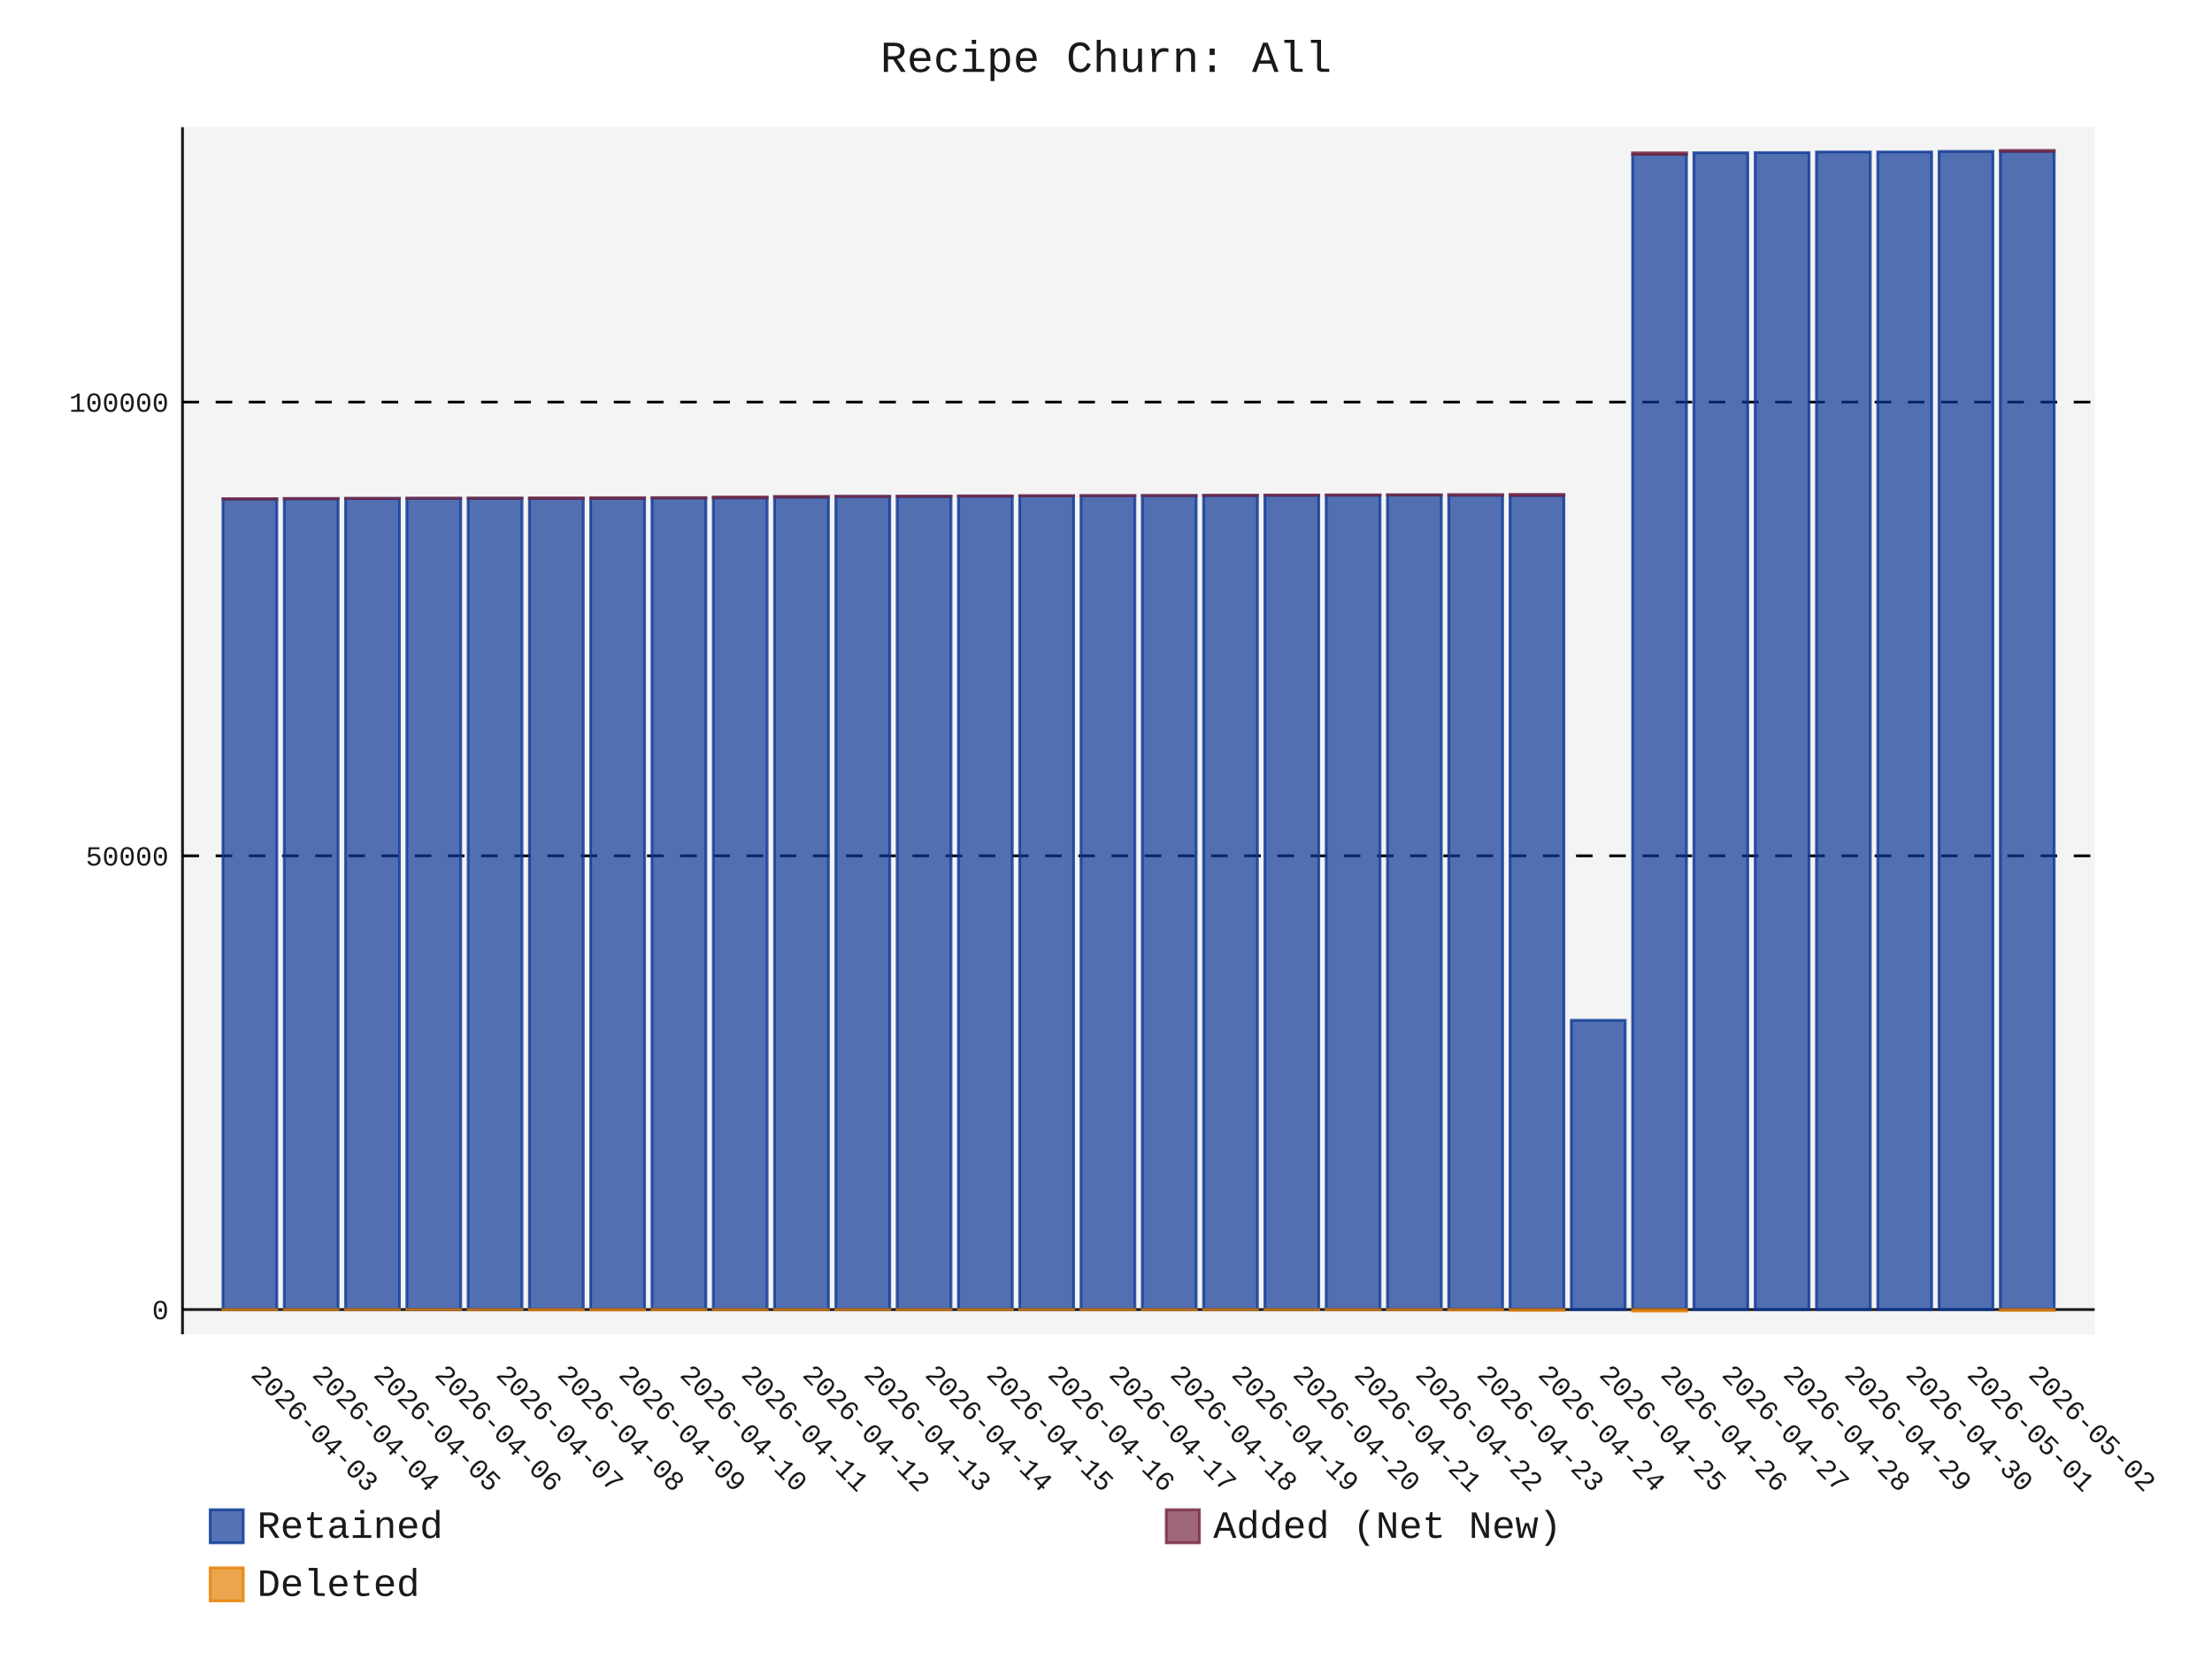
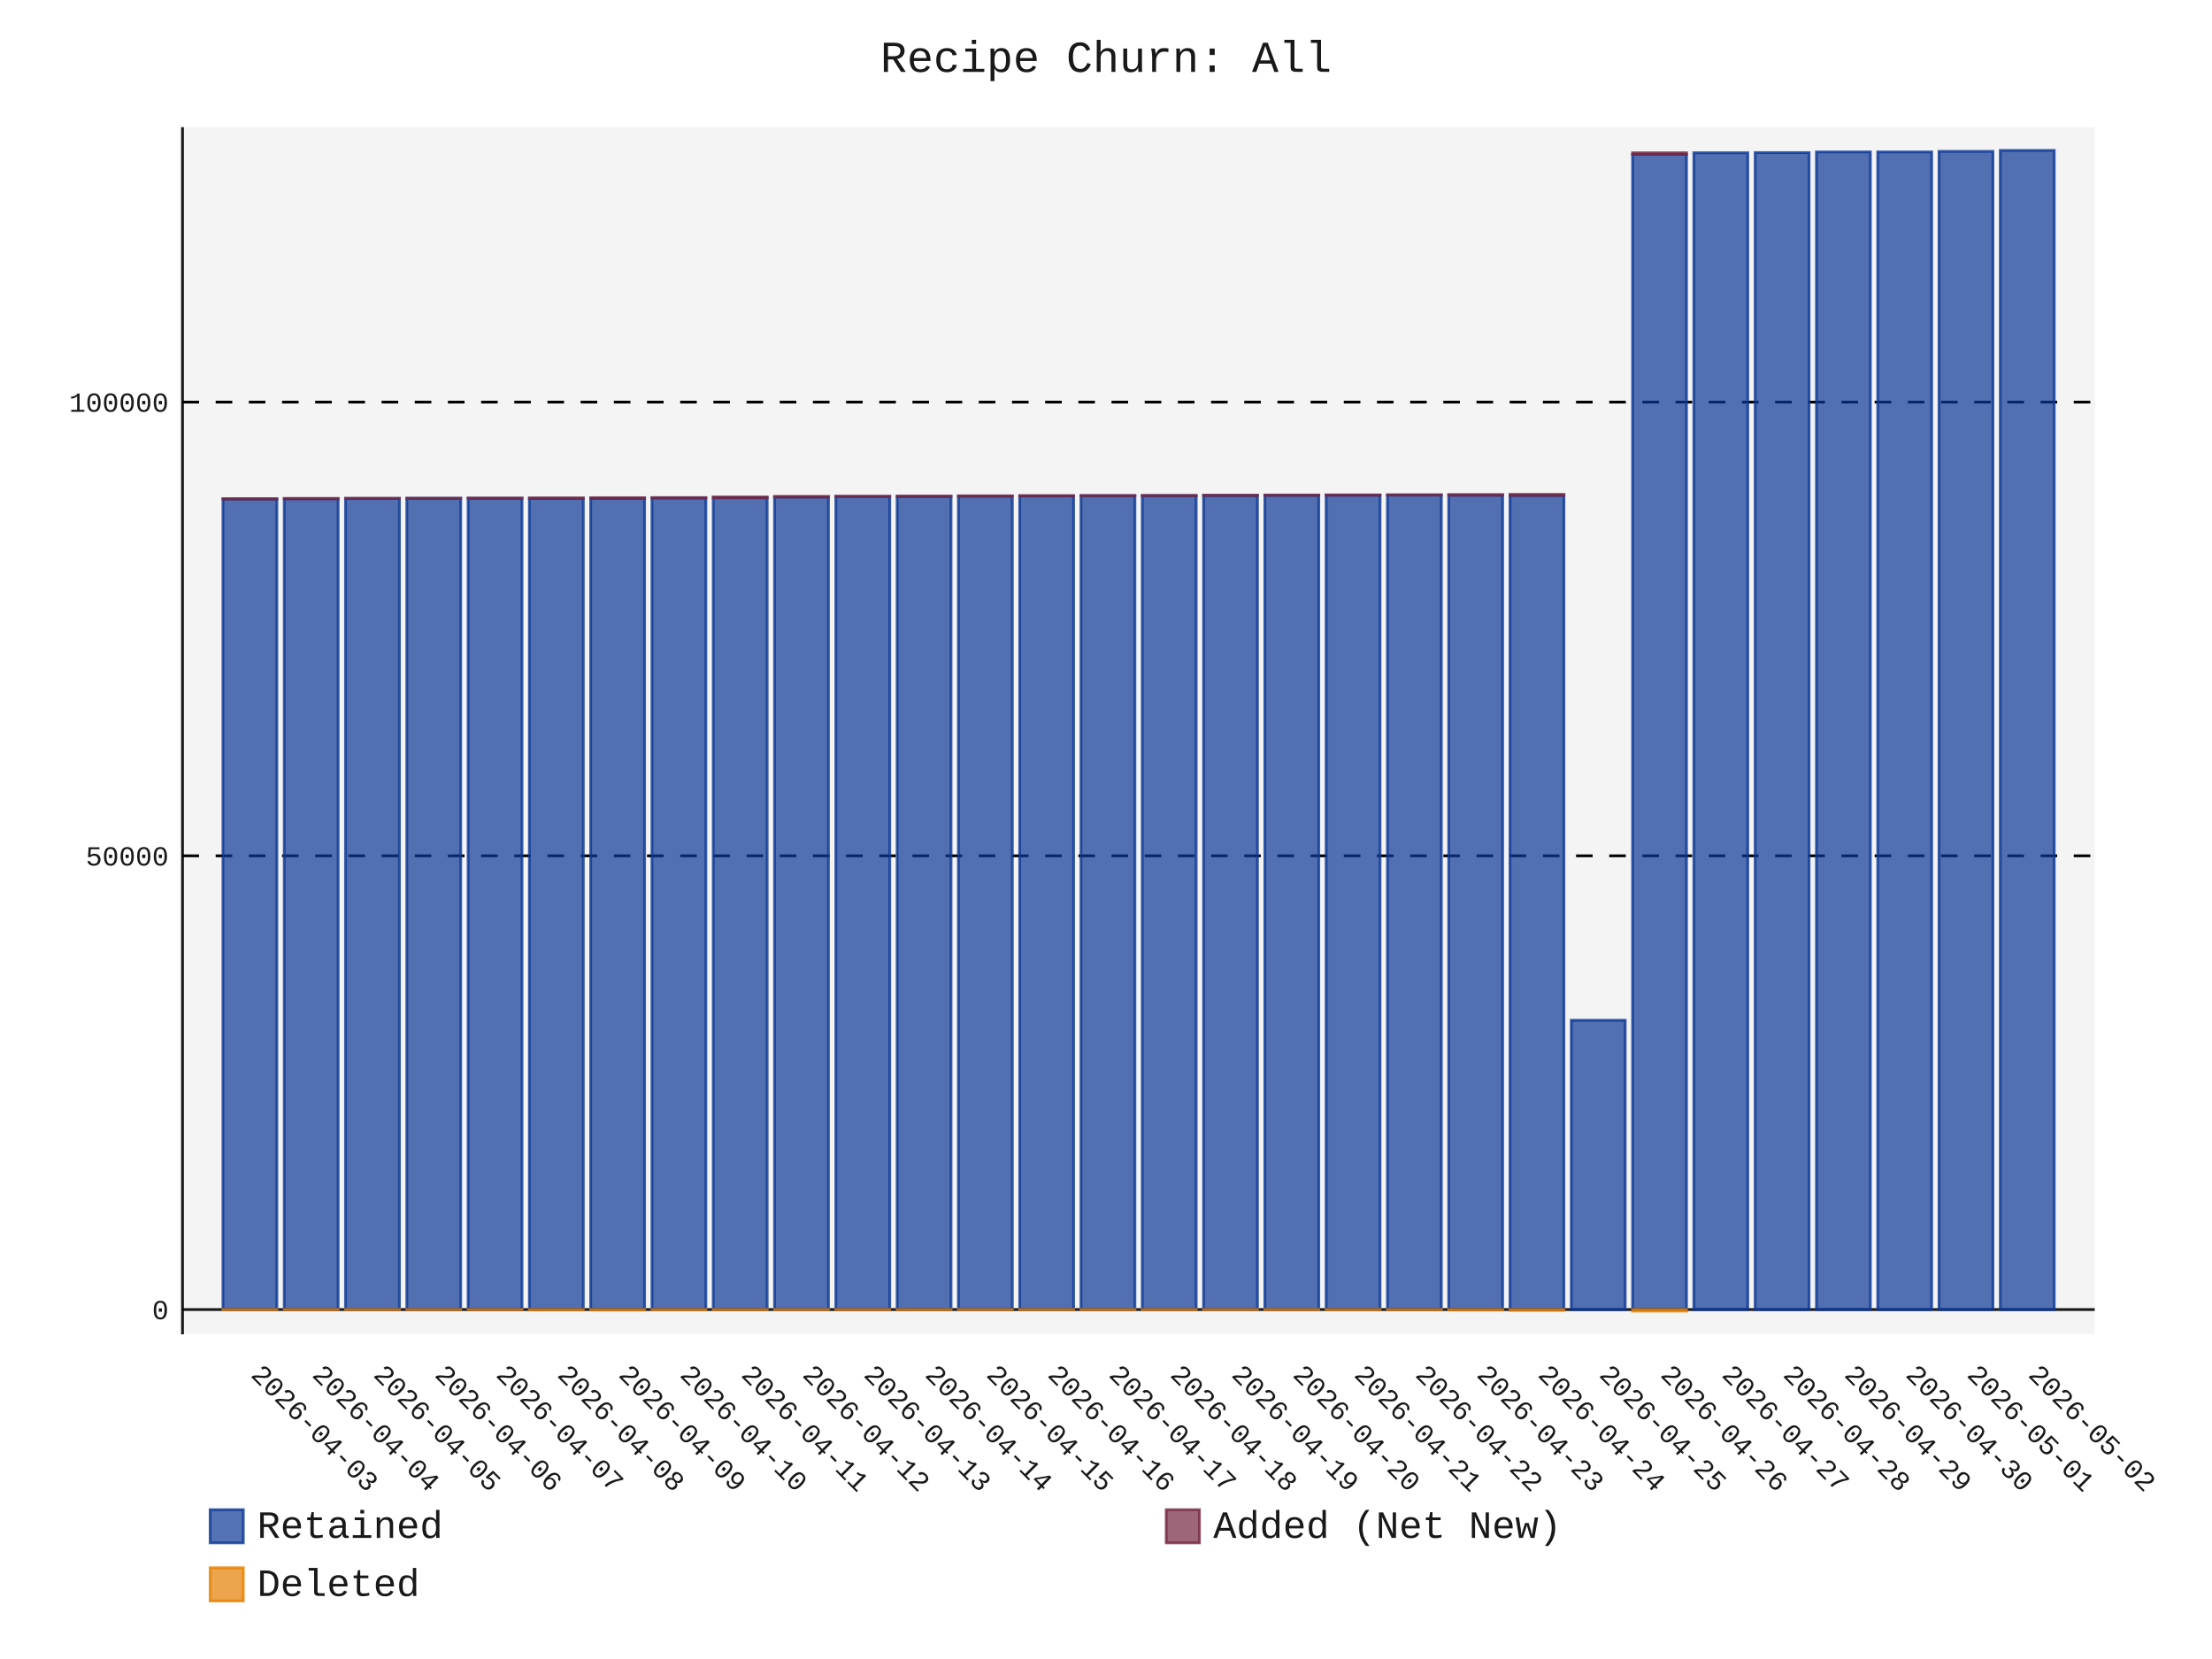
- <svg xmlns="http://www.w3.org/2000/svg" id="chart-70eab955-39e8-41e7-82a4-ee83b8af21da" class="pygal-chart" viewBox="0 0 800 600">
+ <svg xmlns="http://www.w3.org/2000/svg" id="chart-c4e8ab20-5e4e-41d2-b6f2-6f3703bf5937" class="pygal-chart" viewBox="0 0 800 600">
  <defs>
-     <style type="text/css">#chart-70eab955-39e8-41e7-82a4-ee83b8af21da{-webkit-user-select:none;-webkit-font-smoothing:antialiased;font-family:Consolas,"Liberation Mono",Menlo,Courier,monospace}#chart-70eab955-39e8-41e7-82a4-ee83b8af21da .title{font-family:Consolas,"Liberation Mono",Menlo,Courier,monospace;font-size:16px}#chart-70eab955-39e8-41e7-82a4-ee83b8af21da .legends .legend text{font-family:Consolas,"Liberation Mono",Menlo,Courier,monospace;font-size:14px}#chart-70eab955-39e8-41e7-82a4-ee83b8af21da .axis text{font-family:Consolas,"Liberation Mono",Menlo,Courier,monospace;font-size:10px}#chart-70eab955-39e8-41e7-82a4-ee83b8af21da .axis text.major{font-family:Consolas,"Liberation Mono",Menlo,Courier,monospace;font-size:10px}#chart-70eab955-39e8-41e7-82a4-ee83b8af21da .text-overlay text.value{font-family:Consolas,"Liberation Mono",Menlo,Courier,monospace;font-size:16px}#chart-70eab955-39e8-41e7-82a4-ee83b8af21da .text-overlay text.label{font-family:Consolas,"Liberation Mono",Menlo,Courier,monospace;font-size:10px}#chart-70eab955-39e8-41e7-82a4-ee83b8af21da .tooltip{font-family:Consolas,"Liberation Mono",Menlo,Courier,monospace;font-size:14px}#chart-70eab955-39e8-41e7-82a4-ee83b8af21da text.no_data{font-family:Consolas,"Liberation Mono",Menlo,Courier,monospace;font-size:64px}
- #chart-70eab955-39e8-41e7-82a4-ee83b8af21da{background-color:transparent}#chart-70eab955-39e8-41e7-82a4-ee83b8af21da path,#chart-70eab955-39e8-41e7-82a4-ee83b8af21da line,#chart-70eab955-39e8-41e7-82a4-ee83b8af21da rect,#chart-70eab955-39e8-41e7-82a4-ee83b8af21da circle{-webkit-transition:150ms;-moz-transition:150ms;transition:150ms}#chart-70eab955-39e8-41e7-82a4-ee83b8af21da .graph &gt; .background{fill:transparent}#chart-70eab955-39e8-41e7-82a4-ee83b8af21da .plot &gt; .background{fill:rgba(240,240,240,0.7)}#chart-70eab955-39e8-41e7-82a4-ee83b8af21da .graph{fill:rgba(0,0,0,0.9)}#chart-70eab955-39e8-41e7-82a4-ee83b8af21da text.no_data{fill:rgba(0,0,0,0.9)}#chart-70eab955-39e8-41e7-82a4-ee83b8af21da .title{fill:rgba(0,0,0,0.9)}#chart-70eab955-39e8-41e7-82a4-ee83b8af21da .legends .legend text{fill:rgba(0,0,0,0.9)}#chart-70eab955-39e8-41e7-82a4-ee83b8af21da .legends .legend:hover text{fill:rgba(0,0,0,0.9)}#chart-70eab955-39e8-41e7-82a4-ee83b8af21da .axis .line{stroke:rgba(0,0,0,0.9)}#chart-70eab955-39e8-41e7-82a4-ee83b8af21da .axis .guide.line{stroke:rgba(0,0,0,0.5)}#chart-70eab955-39e8-41e7-82a4-ee83b8af21da .axis .major.line{stroke:rgba(0,0,0,0.9)}#chart-70eab955-39e8-41e7-82a4-ee83b8af21da .axis text.major{fill:rgba(0,0,0,0.9)}#chart-70eab955-39e8-41e7-82a4-ee83b8af21da .axis.y .guides:hover .guide.line,#chart-70eab955-39e8-41e7-82a4-ee83b8af21da .line-graph .axis.x .guides:hover .guide.line,#chart-70eab955-39e8-41e7-82a4-ee83b8af21da .stackedline-graph .axis.x .guides:hover .guide.line,#chart-70eab955-39e8-41e7-82a4-ee83b8af21da .xy-graph .axis.x .guides:hover .guide.line{stroke:rgba(0,0,0,0.9)}#chart-70eab955-39e8-41e7-82a4-ee83b8af21da .axis .guides:hover text{fill:rgba(0,0,0,0.9)}#chart-70eab955-39e8-41e7-82a4-ee83b8af21da .reactive{fill-opacity:.7;stroke-opacity:.8;stroke-width:1}#chart-70eab955-39e8-41e7-82a4-ee83b8af21da .ci{stroke:rgba(0,0,0,0.9)}#chart-70eab955-39e8-41e7-82a4-ee83b8af21da .reactive.active,#chart-70eab955-39e8-41e7-82a4-ee83b8af21da .active .reactive{fill-opacity:.8;stroke-opacity:.9;stroke-width:4}#chart-70eab955-39e8-41e7-82a4-ee83b8af21da .ci .reactive.active{stroke-width:1.5}#chart-70eab955-39e8-41e7-82a4-ee83b8af21da .series text{fill:rgba(0,0,0,0.9)}#chart-70eab955-39e8-41e7-82a4-ee83b8af21da .tooltip rect{fill:rgba(240,240,240,0.7);stroke:rgba(0,0,0,0.9);-webkit-transition:opacity 150ms;-moz-transition:opacity 150ms;transition:opacity 150ms}#chart-70eab955-39e8-41e7-82a4-ee83b8af21da .tooltip .label{fill:rgba(0,0,0,0.9)}#chart-70eab955-39e8-41e7-82a4-ee83b8af21da .tooltip .label{fill:rgba(0,0,0,0.9)}#chart-70eab955-39e8-41e7-82a4-ee83b8af21da .tooltip .legend{font-size:.8em;fill:rgba(0,0,0,0.5)}#chart-70eab955-39e8-41e7-82a4-ee83b8af21da .tooltip .x_label{font-size:.6em;fill:rgba(0,0,0,0.9)}#chart-70eab955-39e8-41e7-82a4-ee83b8af21da .tooltip .xlink{font-size:.5em;text-decoration:underline}#chart-70eab955-39e8-41e7-82a4-ee83b8af21da .tooltip .value{font-size:1.5em}#chart-70eab955-39e8-41e7-82a4-ee83b8af21da .bound{font-size:.5em}#chart-70eab955-39e8-41e7-82a4-ee83b8af21da .max-value{font-size:.75em;fill:rgba(0,0,0,0.5)}#chart-70eab955-39e8-41e7-82a4-ee83b8af21da .map-element{fill:rgba(240,240,240,0.7);stroke:rgba(0,0,0,0.5) !important}#chart-70eab955-39e8-41e7-82a4-ee83b8af21da .map-element .reactive{fill-opacity:inherit;stroke-opacity:inherit}#chart-70eab955-39e8-41e7-82a4-ee83b8af21da .color-0,#chart-70eab955-39e8-41e7-82a4-ee83b8af21da .color-0 a:visited{stroke:rgb(12,55,149);fill:rgb(12,55,149)}#chart-70eab955-39e8-41e7-82a4-ee83b8af21da .color-1,#chart-70eab955-39e8-41e7-82a4-ee83b8af21da .color-1 a:visited{stroke:rgb(117,38,65);fill:rgb(117,38,65)}#chart-70eab955-39e8-41e7-82a4-ee83b8af21da .color-2,#chart-70eab955-39e8-41e7-82a4-ee83b8af21da .color-2 a:visited{stroke:rgb(228,127,0);fill:rgb(228,127,0)}#chart-70eab955-39e8-41e7-82a4-ee83b8af21da .text-overlay .color-0 text{fill:black}#chart-70eab955-39e8-41e7-82a4-ee83b8af21da .text-overlay .color-1 text{fill:black}#chart-70eab955-39e8-41e7-82a4-ee83b8af21da .text-overlay .color-2 text{fill:black}
- #chart-70eab955-39e8-41e7-82a4-ee83b8af21da text.no_data{text-anchor:middle}#chart-70eab955-39e8-41e7-82a4-ee83b8af21da .guide.line{fill:none}#chart-70eab955-39e8-41e7-82a4-ee83b8af21da .centered{text-anchor:middle}#chart-70eab955-39e8-41e7-82a4-ee83b8af21da .title{text-anchor:middle}#chart-70eab955-39e8-41e7-82a4-ee83b8af21da .legends .legend text{fill-opacity:1}#chart-70eab955-39e8-41e7-82a4-ee83b8af21da .axis.x text{text-anchor:middle}#chart-70eab955-39e8-41e7-82a4-ee83b8af21da .axis.x:not(.web) text[transform]{text-anchor:start}#chart-70eab955-39e8-41e7-82a4-ee83b8af21da .axis.x:not(.web) text[transform].backwards{text-anchor:end}#chart-70eab955-39e8-41e7-82a4-ee83b8af21da .axis.y text{text-anchor:end}#chart-70eab955-39e8-41e7-82a4-ee83b8af21da .axis.y text[transform].backwards{text-anchor:start}#chart-70eab955-39e8-41e7-82a4-ee83b8af21da .axis.y2 text{text-anchor:start}#chart-70eab955-39e8-41e7-82a4-ee83b8af21da .axis.y2 text[transform].backwards{text-anchor:end}#chart-70eab955-39e8-41e7-82a4-ee83b8af21da .axis .guide.line{stroke-dasharray:4,4;stroke:black}#chart-70eab955-39e8-41e7-82a4-ee83b8af21da .axis .major.guide.line{stroke-dasharray:6,6;stroke:black}#chart-70eab955-39e8-41e7-82a4-ee83b8af21da .horizontal .axis.y .guide.line,#chart-70eab955-39e8-41e7-82a4-ee83b8af21da .horizontal .axis.y2 .guide.line,#chart-70eab955-39e8-41e7-82a4-ee83b8af21da .vertical .axis.x .guide.line{opacity:0}#chart-70eab955-39e8-41e7-82a4-ee83b8af21da .horizontal .axis.always_show .guide.line,#chart-70eab955-39e8-41e7-82a4-ee83b8af21da .vertical .axis.always_show .guide.line{opacity:1 !important}#chart-70eab955-39e8-41e7-82a4-ee83b8af21da .axis.y .guides:hover .guide.line,#chart-70eab955-39e8-41e7-82a4-ee83b8af21da .axis.y2 .guides:hover .guide.line,#chart-70eab955-39e8-41e7-82a4-ee83b8af21da .axis.x .guides:hover .guide.line{opacity:1}#chart-70eab955-39e8-41e7-82a4-ee83b8af21da .axis .guides:hover text{opacity:1}#chart-70eab955-39e8-41e7-82a4-ee83b8af21da .nofill{fill:none}#chart-70eab955-39e8-41e7-82a4-ee83b8af21da .subtle-fill{fill-opacity:.2}#chart-70eab955-39e8-41e7-82a4-ee83b8af21da .dot{stroke-width:1px;fill-opacity:1;stroke-opacity:1}#chart-70eab955-39e8-41e7-82a4-ee83b8af21da .dot.active{stroke-width:5px}#chart-70eab955-39e8-41e7-82a4-ee83b8af21da .dot.negative{fill:transparent}#chart-70eab955-39e8-41e7-82a4-ee83b8af21da text,#chart-70eab955-39e8-41e7-82a4-ee83b8af21da tspan{stroke:none !important}#chart-70eab955-39e8-41e7-82a4-ee83b8af21da .series text.active{opacity:1}#chart-70eab955-39e8-41e7-82a4-ee83b8af21da .tooltip rect{fill-opacity:.95;stroke-width:.5}#chart-70eab955-39e8-41e7-82a4-ee83b8af21da .tooltip text{fill-opacity:1}#chart-70eab955-39e8-41e7-82a4-ee83b8af21da .showable{visibility:hidden}#chart-70eab955-39e8-41e7-82a4-ee83b8af21da .showable.shown{visibility:visible}#chart-70eab955-39e8-41e7-82a4-ee83b8af21da .gauge-background{fill:rgba(229,229,229,1);stroke:none}#chart-70eab955-39e8-41e7-82a4-ee83b8af21da .bg-lines{stroke:transparent;stroke-width:2px}</style>
+     <style type="text/css">#chart-c4e8ab20-5e4e-41d2-b6f2-6f3703bf5937{-webkit-user-select:none;-webkit-font-smoothing:antialiased;font-family:Consolas,"Liberation Mono",Menlo,Courier,monospace}#chart-c4e8ab20-5e4e-41d2-b6f2-6f3703bf5937 .title{font-family:Consolas,"Liberation Mono",Menlo,Courier,monospace;font-size:16px}#chart-c4e8ab20-5e4e-41d2-b6f2-6f3703bf5937 .legends .legend text{font-family:Consolas,"Liberation Mono",Menlo,Courier,monospace;font-size:14px}#chart-c4e8ab20-5e4e-41d2-b6f2-6f3703bf5937 .axis text{font-family:Consolas,"Liberation Mono",Menlo,Courier,monospace;font-size:10px}#chart-c4e8ab20-5e4e-41d2-b6f2-6f3703bf5937 .axis text.major{font-family:Consolas,"Liberation Mono",Menlo,Courier,monospace;font-size:10px}#chart-c4e8ab20-5e4e-41d2-b6f2-6f3703bf5937 .text-overlay text.value{font-family:Consolas,"Liberation Mono",Menlo,Courier,monospace;font-size:16px}#chart-c4e8ab20-5e4e-41d2-b6f2-6f3703bf5937 .text-overlay text.label{font-family:Consolas,"Liberation Mono",Menlo,Courier,monospace;font-size:10px}#chart-c4e8ab20-5e4e-41d2-b6f2-6f3703bf5937 .tooltip{font-family:Consolas,"Liberation Mono",Menlo,Courier,monospace;font-size:14px}#chart-c4e8ab20-5e4e-41d2-b6f2-6f3703bf5937 text.no_data{font-family:Consolas,"Liberation Mono",Menlo,Courier,monospace;font-size:64px}
+ #chart-c4e8ab20-5e4e-41d2-b6f2-6f3703bf5937{background-color:transparent}#chart-c4e8ab20-5e4e-41d2-b6f2-6f3703bf5937 path,#chart-c4e8ab20-5e4e-41d2-b6f2-6f3703bf5937 line,#chart-c4e8ab20-5e4e-41d2-b6f2-6f3703bf5937 rect,#chart-c4e8ab20-5e4e-41d2-b6f2-6f3703bf5937 circle{-webkit-transition:150ms;-moz-transition:150ms;transition:150ms}#chart-c4e8ab20-5e4e-41d2-b6f2-6f3703bf5937 .graph &gt; .background{fill:transparent}#chart-c4e8ab20-5e4e-41d2-b6f2-6f3703bf5937 .plot &gt; .background{fill:rgba(240,240,240,0.7)}#chart-c4e8ab20-5e4e-41d2-b6f2-6f3703bf5937 .graph{fill:rgba(0,0,0,0.9)}#chart-c4e8ab20-5e4e-41d2-b6f2-6f3703bf5937 text.no_data{fill:rgba(0,0,0,0.9)}#chart-c4e8ab20-5e4e-41d2-b6f2-6f3703bf5937 .title{fill:rgba(0,0,0,0.9)}#chart-c4e8ab20-5e4e-41d2-b6f2-6f3703bf5937 .legends .legend text{fill:rgba(0,0,0,0.9)}#chart-c4e8ab20-5e4e-41d2-b6f2-6f3703bf5937 .legends .legend:hover text{fill:rgba(0,0,0,0.9)}#chart-c4e8ab20-5e4e-41d2-b6f2-6f3703bf5937 .axis .line{stroke:rgba(0,0,0,0.9)}#chart-c4e8ab20-5e4e-41d2-b6f2-6f3703bf5937 .axis .guide.line{stroke:rgba(0,0,0,0.5)}#chart-c4e8ab20-5e4e-41d2-b6f2-6f3703bf5937 .axis .major.line{stroke:rgba(0,0,0,0.9)}#chart-c4e8ab20-5e4e-41d2-b6f2-6f3703bf5937 .axis text.major{fill:rgba(0,0,0,0.9)}#chart-c4e8ab20-5e4e-41d2-b6f2-6f3703bf5937 .axis.y .guides:hover .guide.line,#chart-c4e8ab20-5e4e-41d2-b6f2-6f3703bf5937 .line-graph .axis.x .guides:hover .guide.line,#chart-c4e8ab20-5e4e-41d2-b6f2-6f3703bf5937 .stackedline-graph .axis.x .guides:hover .guide.line,#chart-c4e8ab20-5e4e-41d2-b6f2-6f3703bf5937 .xy-graph .axis.x .guides:hover .guide.line{stroke:rgba(0,0,0,0.9)}#chart-c4e8ab20-5e4e-41d2-b6f2-6f3703bf5937 .axis .guides:hover text{fill:rgba(0,0,0,0.9)}#chart-c4e8ab20-5e4e-41d2-b6f2-6f3703bf5937 .reactive{fill-opacity:.7;stroke-opacity:.8;stroke-width:1}#chart-c4e8ab20-5e4e-41d2-b6f2-6f3703bf5937 .ci{stroke:rgba(0,0,0,0.9)}#chart-c4e8ab20-5e4e-41d2-b6f2-6f3703bf5937 .reactive.active,#chart-c4e8ab20-5e4e-41d2-b6f2-6f3703bf5937 .active .reactive{fill-opacity:.8;stroke-opacity:.9;stroke-width:4}#chart-c4e8ab20-5e4e-41d2-b6f2-6f3703bf5937 .ci .reactive.active{stroke-width:1.5}#chart-c4e8ab20-5e4e-41d2-b6f2-6f3703bf5937 .series text{fill:rgba(0,0,0,0.9)}#chart-c4e8ab20-5e4e-41d2-b6f2-6f3703bf5937 .tooltip rect{fill:rgba(240,240,240,0.7);stroke:rgba(0,0,0,0.9);-webkit-transition:opacity 150ms;-moz-transition:opacity 150ms;transition:opacity 150ms}#chart-c4e8ab20-5e4e-41d2-b6f2-6f3703bf5937 .tooltip .label{fill:rgba(0,0,0,0.9)}#chart-c4e8ab20-5e4e-41d2-b6f2-6f3703bf5937 .tooltip .label{fill:rgba(0,0,0,0.9)}#chart-c4e8ab20-5e4e-41d2-b6f2-6f3703bf5937 .tooltip .legend{font-size:.8em;fill:rgba(0,0,0,0.5)}#chart-c4e8ab20-5e4e-41d2-b6f2-6f3703bf5937 .tooltip .x_label{font-size:.6em;fill:rgba(0,0,0,0.9)}#chart-c4e8ab20-5e4e-41d2-b6f2-6f3703bf5937 .tooltip .xlink{font-size:.5em;text-decoration:underline}#chart-c4e8ab20-5e4e-41d2-b6f2-6f3703bf5937 .tooltip .value{font-size:1.5em}#chart-c4e8ab20-5e4e-41d2-b6f2-6f3703bf5937 .bound{font-size:.5em}#chart-c4e8ab20-5e4e-41d2-b6f2-6f3703bf5937 .max-value{font-size:.75em;fill:rgba(0,0,0,0.5)}#chart-c4e8ab20-5e4e-41d2-b6f2-6f3703bf5937 .map-element{fill:rgba(240,240,240,0.7);stroke:rgba(0,0,0,0.5) !important}#chart-c4e8ab20-5e4e-41d2-b6f2-6f3703bf5937 .map-element .reactive{fill-opacity:inherit;stroke-opacity:inherit}#chart-c4e8ab20-5e4e-41d2-b6f2-6f3703bf5937 .color-0,#chart-c4e8ab20-5e4e-41d2-b6f2-6f3703bf5937 .color-0 a:visited{stroke:rgb(12,55,149);fill:rgb(12,55,149)}#chart-c4e8ab20-5e4e-41d2-b6f2-6f3703bf5937 .color-1,#chart-c4e8ab20-5e4e-41d2-b6f2-6f3703bf5937 .color-1 a:visited{stroke:rgb(117,38,65);fill:rgb(117,38,65)}#chart-c4e8ab20-5e4e-41d2-b6f2-6f3703bf5937 .color-2,#chart-c4e8ab20-5e4e-41d2-b6f2-6f3703bf5937 .color-2 a:visited{stroke:rgb(228,127,0);fill:rgb(228,127,0)}#chart-c4e8ab20-5e4e-41d2-b6f2-6f3703bf5937 .text-overlay .color-0 text{fill:black}#chart-c4e8ab20-5e4e-41d2-b6f2-6f3703bf5937 .text-overlay .color-1 text{fill:black}#chart-c4e8ab20-5e4e-41d2-b6f2-6f3703bf5937 .text-overlay .color-2 text{fill:black}
+ #chart-c4e8ab20-5e4e-41d2-b6f2-6f3703bf5937 text.no_data{text-anchor:middle}#chart-c4e8ab20-5e4e-41d2-b6f2-6f3703bf5937 .guide.line{fill:none}#chart-c4e8ab20-5e4e-41d2-b6f2-6f3703bf5937 .centered{text-anchor:middle}#chart-c4e8ab20-5e4e-41d2-b6f2-6f3703bf5937 .title{text-anchor:middle}#chart-c4e8ab20-5e4e-41d2-b6f2-6f3703bf5937 .legends .legend text{fill-opacity:1}#chart-c4e8ab20-5e4e-41d2-b6f2-6f3703bf5937 .axis.x text{text-anchor:middle}#chart-c4e8ab20-5e4e-41d2-b6f2-6f3703bf5937 .axis.x:not(.web) text[transform]{text-anchor:start}#chart-c4e8ab20-5e4e-41d2-b6f2-6f3703bf5937 .axis.x:not(.web) text[transform].backwards{text-anchor:end}#chart-c4e8ab20-5e4e-41d2-b6f2-6f3703bf5937 .axis.y text{text-anchor:end}#chart-c4e8ab20-5e4e-41d2-b6f2-6f3703bf5937 .axis.y text[transform].backwards{text-anchor:start}#chart-c4e8ab20-5e4e-41d2-b6f2-6f3703bf5937 .axis.y2 text{text-anchor:start}#chart-c4e8ab20-5e4e-41d2-b6f2-6f3703bf5937 .axis.y2 text[transform].backwards{text-anchor:end}#chart-c4e8ab20-5e4e-41d2-b6f2-6f3703bf5937 .axis .guide.line{stroke-dasharray:4,4;stroke:black}#chart-c4e8ab20-5e4e-41d2-b6f2-6f3703bf5937 .axis .major.guide.line{stroke-dasharray:6,6;stroke:black}#chart-c4e8ab20-5e4e-41d2-b6f2-6f3703bf5937 .horizontal .axis.y .guide.line,#chart-c4e8ab20-5e4e-41d2-b6f2-6f3703bf5937 .horizontal .axis.y2 .guide.line,#chart-c4e8ab20-5e4e-41d2-b6f2-6f3703bf5937 .vertical .axis.x .guide.line{opacity:0}#chart-c4e8ab20-5e4e-41d2-b6f2-6f3703bf5937 .horizontal .axis.always_show .guide.line,#chart-c4e8ab20-5e4e-41d2-b6f2-6f3703bf5937 .vertical .axis.always_show .guide.line{opacity:1 !important}#chart-c4e8ab20-5e4e-41d2-b6f2-6f3703bf5937 .axis.y .guides:hover .guide.line,#chart-c4e8ab20-5e4e-41d2-b6f2-6f3703bf5937 .axis.y2 .guides:hover .guide.line,#chart-c4e8ab20-5e4e-41d2-b6f2-6f3703bf5937 .axis.x .guides:hover .guide.line{opacity:1}#chart-c4e8ab20-5e4e-41d2-b6f2-6f3703bf5937 .axis .guides:hover text{opacity:1}#chart-c4e8ab20-5e4e-41d2-b6f2-6f3703bf5937 .nofill{fill:none}#chart-c4e8ab20-5e4e-41d2-b6f2-6f3703bf5937 .subtle-fill{fill-opacity:.2}#chart-c4e8ab20-5e4e-41d2-b6f2-6f3703bf5937 .dot{stroke-width:1px;fill-opacity:1;stroke-opacity:1}#chart-c4e8ab20-5e4e-41d2-b6f2-6f3703bf5937 .dot.active{stroke-width:5px}#chart-c4e8ab20-5e4e-41d2-b6f2-6f3703bf5937 .dot.negative{fill:transparent}#chart-c4e8ab20-5e4e-41d2-b6f2-6f3703bf5937 text,#chart-c4e8ab20-5e4e-41d2-b6f2-6f3703bf5937 tspan{stroke:none !important}#chart-c4e8ab20-5e4e-41d2-b6f2-6f3703bf5937 .series text.active{opacity:1}#chart-c4e8ab20-5e4e-41d2-b6f2-6f3703bf5937 .tooltip rect{fill-opacity:.95;stroke-width:.5}#chart-c4e8ab20-5e4e-41d2-b6f2-6f3703bf5937 .tooltip text{fill-opacity:1}#chart-c4e8ab20-5e4e-41d2-b6f2-6f3703bf5937 .showable{visibility:hidden}#chart-c4e8ab20-5e4e-41d2-b6f2-6f3703bf5937 .showable.shown{visibility:visible}#chart-c4e8ab20-5e4e-41d2-b6f2-6f3703bf5937 .gauge-background{fill:rgba(229,229,229,1);stroke:none}#chart-c4e8ab20-5e4e-41d2-b6f2-6f3703bf5937 .bg-lines{stroke:transparent;stroke-width:2px}</style>
  </defs>
  <g class="graph stackedbar-graph vertical">
    <rect x="0" y="0" width="800" height="600" class="background" />
    <g transform="translate(66, 46)" class="plot">
      <rect x="0" y="0" width="691.574" height="436.574" class="background" />
      <g class="axis y always_show">
        <g class="guides">
          <path d="M0 427.617 h691.574" class="axis major line" />
          <text x="-5" y="431.117" class="major">0</text>
        </g>
        <g class="guides">
          <path d="M0 263.519 h691.574" class="major guide line" />
          <text x="-5" y="267.019" class="major">50000</text>
        </g>
        <g class="guides">
          <path d="M0 99.421 h691.574" class="major guide line" />
          <text x="-5" y="102.921" class="major">100000</text>
        </g>
      </g>
      <g class="axis x">
        <path d="M0 0 v436.574" class="line" />
        <g class="guides">
          <path d="M24.382 0 v436.574" class="guide line" />
          <text x="24.382" y="451.574" class="" transform="rotate(45 24.3824 451.5736)">2026-04-03</text>
        </g>
        <g class="guides">
          <path d="M46.548 0 v436.574" class="guide line" />
          <text x="46.548" y="451.574" class="" transform="rotate(45 46.54822 451.5736)">2026-04-04</text>
        </g>
        <g class="guides">
          <path d="M68.714 0 v436.574" class="guide line" />
          <text x="68.714" y="451.574" class="" transform="rotate(45 68.71404 451.5736)">2026-04-05</text>
        </g>
        <g class="guides">
          <path d="M90.88 0 v436.574" class="guide line" />
          <text x="90.88" y="451.574" class="" transform="rotate(45 90.87986 451.5736)">2026-04-06</text>
        </g>
        <g class="guides">
          <path d="M113.046 0 v436.574" class="guide line" />
          <text x="113.046" y="451.574" class="" transform="rotate(45 113.0457 451.5736)">2026-04-07</text>
        </g>
        <g class="guides">
          <path d="M135.212 0 v436.574" class="guide line" />
          <text x="135.212" y="451.574" class="" transform="rotate(45 135.2115 451.5736)">2026-04-08</text>
        </g>
        <g class="guides">
          <path d="M157.377 0 v436.574" class="guide line" />
          <text x="157.377" y="451.574" class="" transform="rotate(45 157.3773 451.5736)">2026-04-09</text>
        </g>
        <g class="guides">
          <path d="M179.543 0 v436.574" class="guide line" />
          <text x="179.543" y="451.574" class="" transform="rotate(45 179.5431 451.5736)">2026-04-10</text>
        </g>
        <g class="guides">
          <path d="M201.709 0 v436.574" class="guide line" />
          <text x="201.709" y="451.574" class="" transform="rotate(45 201.709 451.5736)">2026-04-11</text>
        </g>
        <g class="guides">
          <path d="M223.875 0 v436.574" class="guide line" />
          <text x="223.875" y="451.574" class="" transform="rotate(45 223.8748 451.5736)">2026-04-12</text>
        </g>
        <g class="guides">
          <path d="M246.041 0 v436.574" class="guide line" />
          <text x="246.041" y="451.574" class="" transform="rotate(45 246.0406 451.5736)">2026-04-13</text>
        </g>
        <g class="guides">
          <path d="M268.206 0 v436.574" class="guide line" />
          <text x="268.206" y="451.574" class="" transform="rotate(45 268.2064 451.5736)">2026-04-14</text>
        </g>
        <g class="guides">
          <path d="M290.372 0 v436.574" class="guide line" />
          <text x="290.372" y="451.574" class="" transform="rotate(45 290.3722 451.5736)">2026-04-15</text>
        </g>
        <g class="guides">
          <path d="M312.538 0 v436.574" class="guide line" />
          <text x="312.538" y="451.574" class="" transform="rotate(45 312.5381 451.5736)">2026-04-16</text>
        </g>
        <g class="guides">
          <path d="M334.704 0 v436.574" class="guide line" />
          <text x="334.704" y="451.574" class="" transform="rotate(45 334.7039 451.5736)">2026-04-17</text>
        </g>
        <g class="guides">
          <path d="M356.87 0 v436.574" class="guide line" />
          <text x="356.87" y="451.574" class="" transform="rotate(45 356.8697 451.5736)">2026-04-18</text>
        </g>
        <g class="guides">
          <path d="M379.036 0 v436.574" class="guide line" />
          <text x="379.036" y="451.574" class="" transform="rotate(45 379.0355 451.5736)">2026-04-19</text>
        </g>
        <g class="guides">
          <path d="M401.201 0 v436.574" class="guide line" />
          <text x="401.201" y="451.574" class="" transform="rotate(45 401.2013 451.5736)">2026-04-20</text>
        </g>
        <g class="guides">
          <path d="M423.367 0 v436.574" class="guide line" />
          <text x="423.367" y="451.574" class="" transform="rotate(45 423.3672 451.5736)">2026-04-21</text>
        </g>
        <g class="guides">
          <path d="M445.533 0 v436.574" class="guide line" />
          <text x="445.533" y="451.574" class="" transform="rotate(45 445.533 451.5736)">2026-04-22</text>
        </g>
        <g class="guides">
          <path d="M467.699 0 v436.574" class="guide line" />
          <text x="467.699" y="451.574" class="" transform="rotate(45 467.6988 451.5736)">2026-04-23</text>
        </g>
        <g class="guides">
          <path d="M489.865 0 v436.574" class="guide line" />
          <text x="489.865" y="451.574" class="" transform="rotate(45 489.8646 451.5736)">2026-04-24</text>
        </g>
        <g class="guides">
          <path d="M512.03 0 v436.574" class="guide line" />
          <text x="512.03" y="451.574" class="" transform="rotate(45 512.0304 451.5736)">2026-04-25</text>
        </g>
        <g class="guides">
          <path d="M534.196 0 v436.574" class="guide line" />
          <text x="534.196" y="451.574" class="" transform="rotate(45 534.1963 451.5736)">2026-04-26</text>
        </g>
        <g class="guides">
          <path d="M556.362 0 v436.574" class="guide line" />
          <text x="556.362" y="451.574" class="" transform="rotate(45 556.3621 451.5736)">2026-04-27</text>
        </g>
        <g class="guides">
          <path d="M578.528 0 v436.574" class="guide line" />
          <text x="578.528" y="451.574" class="" transform="rotate(45 578.5279 451.5736)">2026-04-28</text>
        </g>
        <g class="guides">
          <path d="M600.694 0 v436.574" class="guide line" />
          <text x="600.694" y="451.574" class="" transform="rotate(45 600.6937 451.5736)">2026-04-29</text>
        </g>
        <g class="guides">
          <path d="M622.86 0 v436.574" class="guide line" />
          <text x="622.86" y="451.574" class="" transform="rotate(45 622.8596 451.5736)">2026-04-30</text>
        </g>
        <g class="guides">
          <path d="M645.025 0 v436.574" class="guide line" />
          <text x="645.025" y="451.574" class="" transform="rotate(45 645.0254 451.5736)">2026-05-01</text>
        </g>
        <g class="guides">
          <path d="M667.191 0 v436.574" class="guide line" />
          <text x="667.191" y="451.574" class="" transform="rotate(45 667.1912 451.5736)">2026-05-02</text>
        </g>
      </g>
      <g class="series serie-0 color-0">
        <g class="bars">
          <g class="bar">
            <rect x="14.629" y="134.479" rx="0" ry="0" width="19.506" height="293.138" class="rect reactive tooltip-trigger" />
          </g>
          <g class="bar">
            <rect x="36.795" y="134.393" rx="0" ry="0" width="19.506" height="293.223" class="rect reactive tooltip-trigger" />
          </g>
          <g class="bar">
            <rect x="58.961" y="134.285" rx="0" ry="0" width="19.506" height="293.332" class="rect reactive tooltip-trigger" />
          </g>
          <g class="bar">
            <rect x="81.127" y="134.233" rx="0" ry="0" width="19.506" height="293.384" class="rect reactive tooltip-trigger" />
          </g>
          <g class="bar">
            <rect x="103.293" y="134.223" rx="0" ry="0" width="19.506" height="293.394" class="rect reactive tooltip-trigger" />
          </g>
          <g class="bar">
            <rect x="125.459" y="134.282" rx="0" ry="0" width="19.506" height="293.335" class="rect reactive tooltip-trigger" />
          </g>
          <g class="bar">
            <rect x="147.624" y="134.233" rx="0" ry="0" width="19.506" height="293.384" class="rect reactive tooltip-trigger" />
          </g>
          <g class="bar">
            <rect x="169.79" y="134.088" rx="0" ry="0" width="19.506" height="293.529" class="rect reactive tooltip-trigger" />
          </g>
          <g class="bar">
            <rect x="191.956" y="134.032" rx="0" ry="0" width="19.506" height="293.584" class="rect reactive tooltip-trigger" />
          </g>
          <g class="bar">
            <rect x="214.122" y="133.763" rx="0" ry="0" width="19.506" height="293.854" class="rect reactive tooltip-trigger" />
          </g>
          <g class="bar">
            <rect x="236.288" y="133.56" rx="0" ry="0" width="19.506" height="294.057" class="rect reactive tooltip-trigger" />
          </g>
          <g class="bar">
            <rect x="258.453" y="133.54" rx="0" ry="0" width="19.506" height="294.077" class="rect reactive tooltip-trigger" />
          </g>
          <g class="bar">
            <rect x="280.619" y="133.461" rx="0" ry="0" width="19.506" height="294.155" class="rect reactive tooltip-trigger" />
          </g>
          <g class="bar">
            <rect x="302.785" y="133.356" rx="0" ry="0" width="19.506" height="294.26" class="rect reactive tooltip-trigger" />
          </g>
          <g class="bar">
            <rect x="324.951" y="133.297" rx="0" ry="0" width="19.506" height="294.32" class="rect reactive tooltip-trigger" />
          </g>
          <g class="bar">
            <rect x="347.117" y="133.264" rx="0" ry="0" width="19.506" height="294.352" class="rect reactive tooltip-trigger" />
          </g>
          <g class="bar">
            <rect x="369.283" y="133.202" rx="0" ry="0" width="19.506" height="294.415" class="rect reactive tooltip-trigger" />
          </g>
          <g class="bar">
            <rect x="391.448" y="133.136" rx="0" ry="0" width="19.506" height="294.48" class="rect reactive tooltip-trigger" />
          </g>
          <g class="bar">
            <rect x="413.614" y="133.097" rx="0" ry="0" width="19.506" height="294.52" class="rect reactive tooltip-trigger" />
          </g>
          <g class="bar">
            <rect x="435.78" y="133.048" rx="0" ry="0" width="19.506" height="294.569" class="rect reactive tooltip-trigger" />
          </g>
          <g class="bar">
            <rect x="457.946" y="133.1" rx="0" ry="0" width="19.506" height="294.516" class="rect reactive tooltip-trigger" />
          </g>
          <g class="bar">
            <rect x="480.112" y="133.166" rx="0" ry="0" width="19.506" height="294.451" class="rect reactive tooltip-trigger" />
          </g>
          <g class="bar">
            <rect x="502.277" y="322.991" rx="0" ry="0" width="19.506" height="104.626" class="rect reactive tooltip-trigger" />
          </g>
          <g class="bar">
            <rect x="524.443" y="9.82" rx="0" ry="0" width="19.506" height="417.797" class="rect reactive tooltip-trigger" />
          </g>
          <g class="bar">
            <rect x="546.609" y="9.252" rx="0" ry="0" width="19.506" height="418.364" class="rect reactive tooltip-trigger" />
          </g>
          <g class="bar">
            <rect x="568.775" y="9.19" rx="0" ry="0" width="19.506" height="418.427" class="rect reactive tooltip-trigger" />
          </g>
          <g class="bar">
            <rect x="590.941" y="8.95" rx="0" ry="0" width="19.506" height="418.666" class="rect reactive tooltip-trigger" />
          </g>
          <g class="bar">
            <rect x="613.107" y="8.947" rx="0" ry="0" width="19.506" height="418.67" class="rect reactive tooltip-trigger" />
          </g>
          <g class="bar">
            <rect x="635.272" y="8.744" rx="0" ry="0" width="19.506" height="418.873" class="rect reactive tooltip-trigger" />
          </g>
          <g class="bar">
-             <rect x="657.438" y="8.734" rx="0" ry="0" width="19.506" height="418.883" class="rect reactive tooltip-trigger" />
+             <rect x="657.438" y="8.396" rx="0" ry="0" width="19.506" height="419.221" class="rect reactive tooltip-trigger" />
          </g>
        </g>
      </g>
      <g class="series serie-1 color-1">
        <g class="bars">
          <g class="bar">
            <rect x="14.629" y="134.351" rx="0" ry="0" width="19.506" height="0.128" class="rect reactive tooltip-trigger" />
          </g>
          <g class="bar">
            <rect x="36.795" y="134.256" rx="0" ry="0" width="19.506" height="0.138" class="rect reactive tooltip-trigger" />
          </g>
          <g class="bar">
            <rect x="58.961" y="134.21" rx="0" ry="0" width="19.506" height="0.075" class="rect reactive tooltip-trigger" />
          </g>
          <g class="bar">
            <rect x="81.127" y="134.18" rx="0" ry="0" width="19.506" height="0.053" class="rect reactive tooltip-trigger" />
          </g>
          <g class="bar">
            <rect x="103.293" y="134.128" rx="0" ry="0" width="19.506" height="0.095" class="rect reactive tooltip-trigger" />
          </g>
          <g class="bar">
            <rect x="125.459" y="134.062" rx="0" ry="0" width="19.506" height="0.22" class="rect reactive tooltip-trigger" />
          </g>
          <g class="bar">
            <rect x="147.624" y="134" rx="0" ry="0" width="19.506" height="0.233" class="rect reactive tooltip-trigger" />
          </g>
          <g class="bar">
            <rect x="169.79" y="133.963" rx="0" ry="0" width="19.506" height="0.125" class="rect reactive tooltip-trigger" />
          </g>
          <g class="bar">
            <rect x="191.956" y="133.727" rx="0" ry="0" width="19.506" height="0.305" class="rect reactive tooltip-trigger" />
          </g>
          <g class="bar">
            <rect x="214.122" y="133.52" rx="0" ry="0" width="19.506" height="0.243" class="rect reactive tooltip-trigger" />
          </g>
          <g class="bar">
            <rect x="236.288" y="133.481" rx="0" ry="0" width="19.506" height="0.079" class="rect reactive tooltip-trigger" />
          </g>
          <g class="bar">
            <rect x="258.453" y="133.425" rx="0" ry="0" width="19.506" height="0.115" class="rect reactive tooltip-trigger" />
          </g>
          <g class="bar">
            <rect x="280.619" y="133.327" rx="0" ry="0" width="19.506" height="0.135" class="rect reactive tooltip-trigger" />
          </g>
          <g class="bar">
            <rect x="302.785" y="133.245" rx="0" ry="0" width="19.506" height="0.112" class="rect reactive tooltip-trigger" />
          </g>
          <g class="bar">
            <rect x="324.951" y="133.222" rx="0" ry="0" width="19.506" height="0.075" class="rect reactive tooltip-trigger" />
          </g>
          <g class="bar">
            <rect x="347.117" y="133.176" rx="0" ry="0" width="19.506" height="0.089" class="rect reactive tooltip-trigger" />
          </g>
          <g class="bar">
            <rect x="369.283" y="133.094" rx="0" ry="0" width="19.506" height="0.108" class="rect reactive tooltip-trigger" />
          </g>
          <g class="bar">
            <rect x="391.448" y="133.031" rx="0" ry="0" width="19.506" height="0.105" class="rect reactive tooltip-trigger" />
          </g>
          <g class="bar">
            <rect x="413.614" y="132.985" rx="0" ry="0" width="19.506" height="0.112" class="rect reactive tooltip-trigger" />
          </g>
          <g class="bar">
            <rect x="435.78" y="132.93" rx="0" ry="0" width="19.506" height="0.118" class="rect reactive tooltip-trigger" />
          </g>
          <g class="bar">
            <rect x="457.946" y="132.861" rx="0" ry="0" width="19.506" height="0.24" class="rect reactive tooltip-trigger" />
          </g>
          <g class="bar">
            <rect x="480.112" y="132.788" rx="0" ry="0" width="19.506" height="0.377" class="rect reactive tooltip-trigger" />
          </g>
          <g class="bar">
            <rect x="502.277" y="322.991" rx="0" ry="0" width="19.506" height="0.0" class="rect reactive tooltip-trigger" />
          </g>
          <g class="bar">
            <rect x="524.443" y="9.259" rx="0" ry="0" width="19.506" height="0.561" class="rect reactive tooltip-trigger" />
          </g>
          <g class="bar">
            <rect x="546.609" y="9.252" rx="0" ry="0" width="19.506" height="0.0" class="rect reactive tooltip-trigger" />
          </g>
          <g class="bar">
            <rect x="568.775" y="9.19" rx="0" ry="0" width="19.506" height="0.0" class="rect reactive tooltip-trigger" />
          </g>
          <g class="bar">
            <rect x="590.941" y="8.95" rx="0" ry="0" width="19.506" height="0.0" class="rect reactive tooltip-trigger" />
          </g>
          <g class="bar">
            <rect x="613.107" y="8.947" rx="0" ry="0" width="19.506" height="0.0" class="rect reactive tooltip-trigger" />
          </g>
          <g class="bar">
            <rect x="635.272" y="8.744" rx="0" ry="0" width="19.506" height="0.0" class="rect reactive tooltip-trigger" />
          </g>
          <g class="bar">
-             <rect x="657.438" y="8.396" rx="0" ry="0" width="19.506" height="0.338" class="rect reactive tooltip-trigger" />
+             <rect x="657.438" y="8.396" rx="0" ry="0" width="19.506" height="0.0" class="rect reactive tooltip-trigger" />
          </g>
        </g>
      </g>
      <g class="series serie-2 color-2">
        <g class="bars">
          <g class="bar">
            <rect x="14.629" y="427.617" rx="0" ry="0" width="19.506" height="0.053" class="rect reactive tooltip-trigger" />
          </g>
          <g class="bar">
            <rect x="36.795" y="427.617" rx="0" ry="0" width="19.506" height="0.043" class="rect reactive tooltip-trigger" />
          </g>
          <g class="bar">
            <rect x="58.961" y="427.617" rx="0" ry="0" width="19.506" height="0.03" class="rect reactive tooltip-trigger" />
          </g>
          <g class="bar">
            <rect x="81.127" y="427.617" rx="0" ry="0" width="19.506" height="0.023" class="rect reactive tooltip-trigger" />
          </g>
          <g class="bar">
            <rect x="103.293" y="427.617" rx="0" ry="0" width="19.506" height="0.043" class="rect reactive tooltip-trigger" />
          </g>
          <g class="bar">
            <rect x="125.459" y="427.617" rx="0" ry="0" width="19.506" height="0.154" class="rect reactive tooltip-trigger" />
          </g>
          <g class="bar">
            <rect x="147.624" y="427.617" rx="0" ry="0" width="19.506" height="0.171" class="rect reactive tooltip-trigger" />
          </g>
          <g class="bar">
            <rect x="169.79" y="427.617" rx="0" ry="0" width="19.506" height="0.089" class="rect reactive tooltip-trigger" />
          </g>
          <g class="bar">
            <rect x="191.956" y="427.617" rx="0" ry="0" width="19.506" height="0.069" class="rect reactive tooltip-trigger" />
          </g>
          <g class="bar">
            <rect x="214.122" y="427.617" rx="0" ry="0" width="19.506" height="0.036" class="rect reactive tooltip-trigger" />
          </g>
          <g class="bar">
            <rect x="236.288" y="427.617" rx="0" ry="0" width="19.506" height="0.039" class="rect reactive tooltip-trigger" />
          </g>
          <g class="bar">
            <rect x="258.453" y="427.617" rx="0" ry="0" width="19.506" height="0.059" class="rect reactive tooltip-trigger" />
          </g>
          <g class="bar">
            <rect x="280.619" y="427.617" rx="0" ry="0" width="19.506" height="0.036" class="rect reactive tooltip-trigger" />
          </g>
          <g class="bar">
            <rect x="302.785" y="427.617" rx="0" ry="0" width="19.506" height="0.03" class="rect reactive tooltip-trigger" />
          </g>
          <g class="bar">
            <rect x="324.951" y="427.617" rx="0" ry="0" width="19.506" height="0.053" class="rect reactive tooltip-trigger" />
          </g>
          <g class="bar">
            <rect x="347.117" y="427.617" rx="0" ry="0" width="19.506" height="0.043" class="rect reactive tooltip-trigger" />
          </g>
          <g class="bar">
            <rect x="369.283" y="427.617" rx="0" ry="0" width="19.506" height="0.026" class="rect reactive tooltip-trigger" />
          </g>
          <g class="bar">
            <rect x="391.448" y="427.617" rx="0" ry="0" width="19.506" height="0.043" class="rect reactive tooltip-trigger" />
          </g>
          <g class="bar">
            <rect x="413.614" y="427.617" rx="0" ry="0" width="19.506" height="0.066" class="rect reactive tooltip-trigger" />
          </g>
          <g class="bar">
            <rect x="435.78" y="427.617" rx="0" ry="0" width="19.506" height="0.062" class="rect reactive tooltip-trigger" />
          </g>
          <g class="bar">
            <rect x="457.946" y="427.617" rx="0" ry="0" width="19.506" height="0.171" class="rect reactive tooltip-trigger" />
          </g>
          <g class="bar">
            <rect x="480.112" y="427.617" rx="0" ry="0" width="19.506" height="0.305" class="rect reactive tooltip-trigger" />
          </g>
          <g class="bar">
            <rect x="502.277" y="322.991" rx="0" ry="0" width="19.506" height="0.0" class="rect reactive tooltip-trigger" />
          </g>
          <g class="bar">
            <rect x="524.443" y="427.617" rx="0" ry="0" width="19.506" height="0.561" class="rect reactive tooltip-trigger" />
          </g>
          <g class="bar">
            <rect x="546.609" y="9.252" rx="0" ry="0" width="19.506" height="0.0" class="rect reactive tooltip-trigger" />
          </g>
          <g class="bar">
            <rect x="568.775" y="9.19" rx="0" ry="0" width="19.506" height="0.0" class="rect reactive tooltip-trigger" />
          </g>
          <g class="bar">
            <rect x="590.941" y="8.95" rx="0" ry="0" width="19.506" height="0.0" class="rect reactive tooltip-trigger" />
          </g>
          <g class="bar">
            <rect x="613.107" y="8.947" rx="0" ry="0" width="19.506" height="0.0" class="rect reactive tooltip-trigger" />
          </g>
          <g class="bar">
            <rect x="635.272" y="8.744" rx="0" ry="0" width="19.506" height="0.0" class="rect reactive tooltip-trigger" />
          </g>
          <g class="bar">
-             <rect x="657.438" y="427.617" rx="0" ry="0" width="19.506" height="0.338" class="rect reactive tooltip-trigger" />
+             <rect x="657.438" y="8.396" rx="0" ry="0" width="19.506" height="0.0" class="rect reactive tooltip-trigger" />
          </g>
        </g>
      </g>
    </g>
    <g class="titles">
      <text x="400.0" y="26" class="title plot_title">Recipe Churn: All</text>
    </g>
    <g transform="translate(66, 46)" class="plot overlay">
      <g class="series serie-0 color-0" />
      <g class="series serie-1 color-1" />
      <g class="series serie-2 color-2" />
    </g>
    <g transform="translate(66, 46)" class="plot text-overlay">
      <g class="series serie-0 color-0" />
      <g class="series serie-1 color-1" />
      <g class="series serie-2 color-2" />
    </g>
    <g transform="translate(66, 46)" class="plot tooltip-overlay">
      <g transform="translate(0 0)" style="opacity: 0" class="tooltip">
        <rect rx="0" ry="0" width="0" height="0" class="tooltip-box" />
        <g class="text" />
      </g>
    </g>
    <g transform="translate(76, 545)" class="legends">
      <g id="activate-serie-0" class="legend reactive activate-serie">
        <rect x="0.0" y="1.0" width="12" height="12" class="color-0 reactive" />
        <text x="17.0" y="11.2">Retained</text>
      </g>
      <g id="activate-serie-1" class="legend reactive activate-serie">
        <rect x="345.787" y="1.0" width="12" height="12" class="color-1 reactive" />
        <text x="362.787" y="11.2">Added (Net New)</text>
      </g>
      <g id="activate-serie-2" class="legend reactive activate-serie">
        <rect x="0.0" y="22.0" width="12" height="12" class="color-2 reactive" />
        <text x="17.0" y="32.2">Deleted</text>
      </g>
    </g>
  </g>
</svg>
